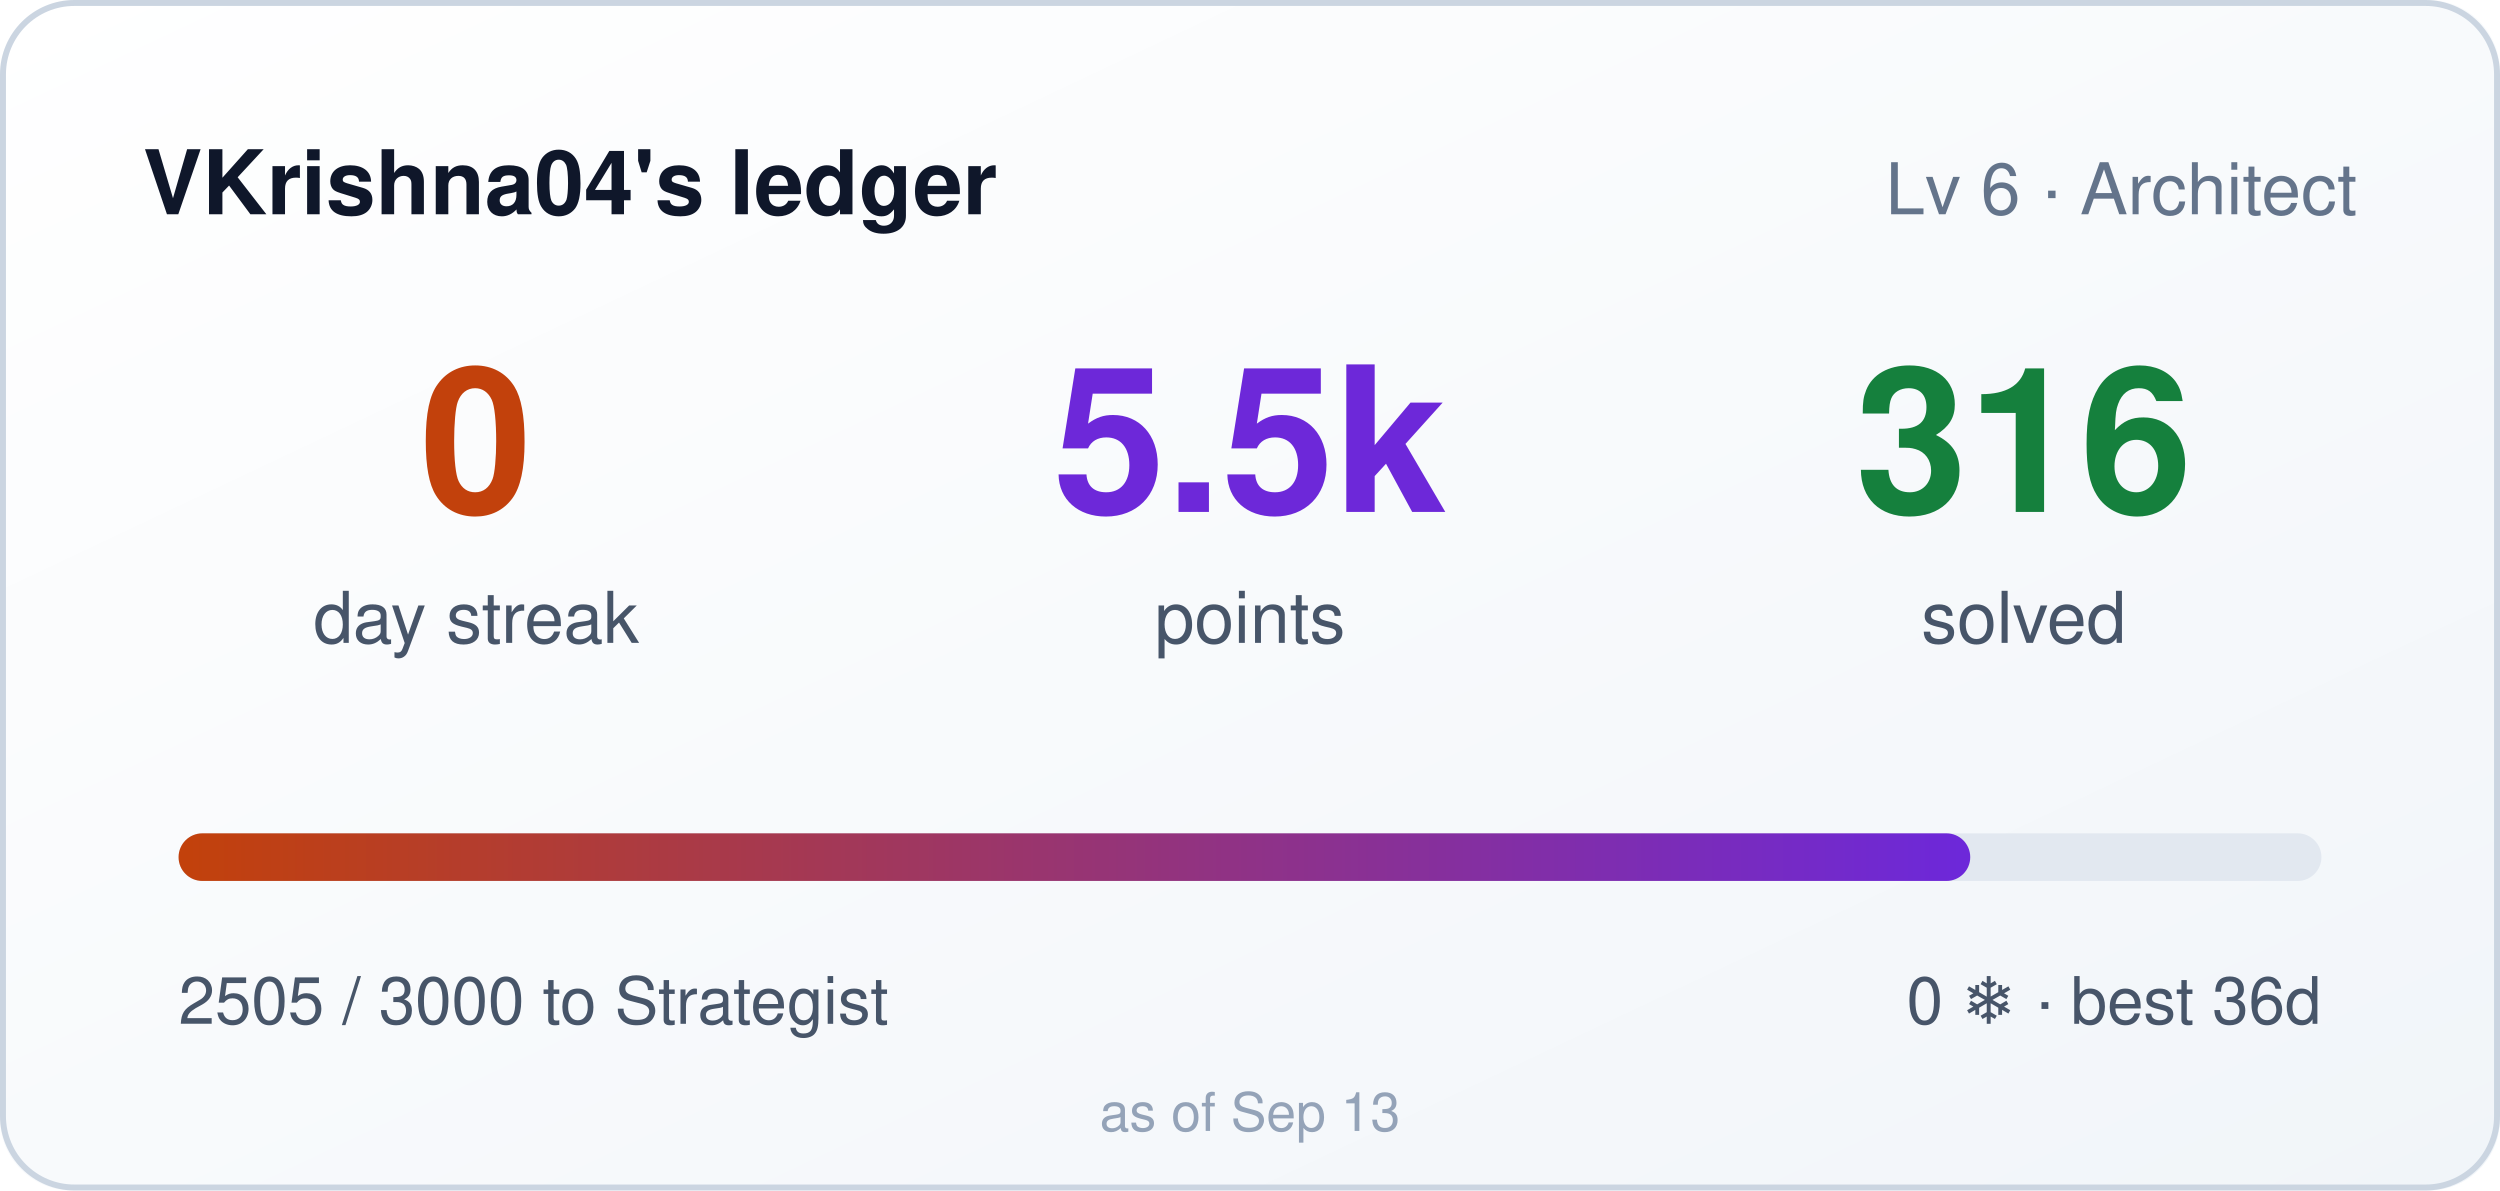
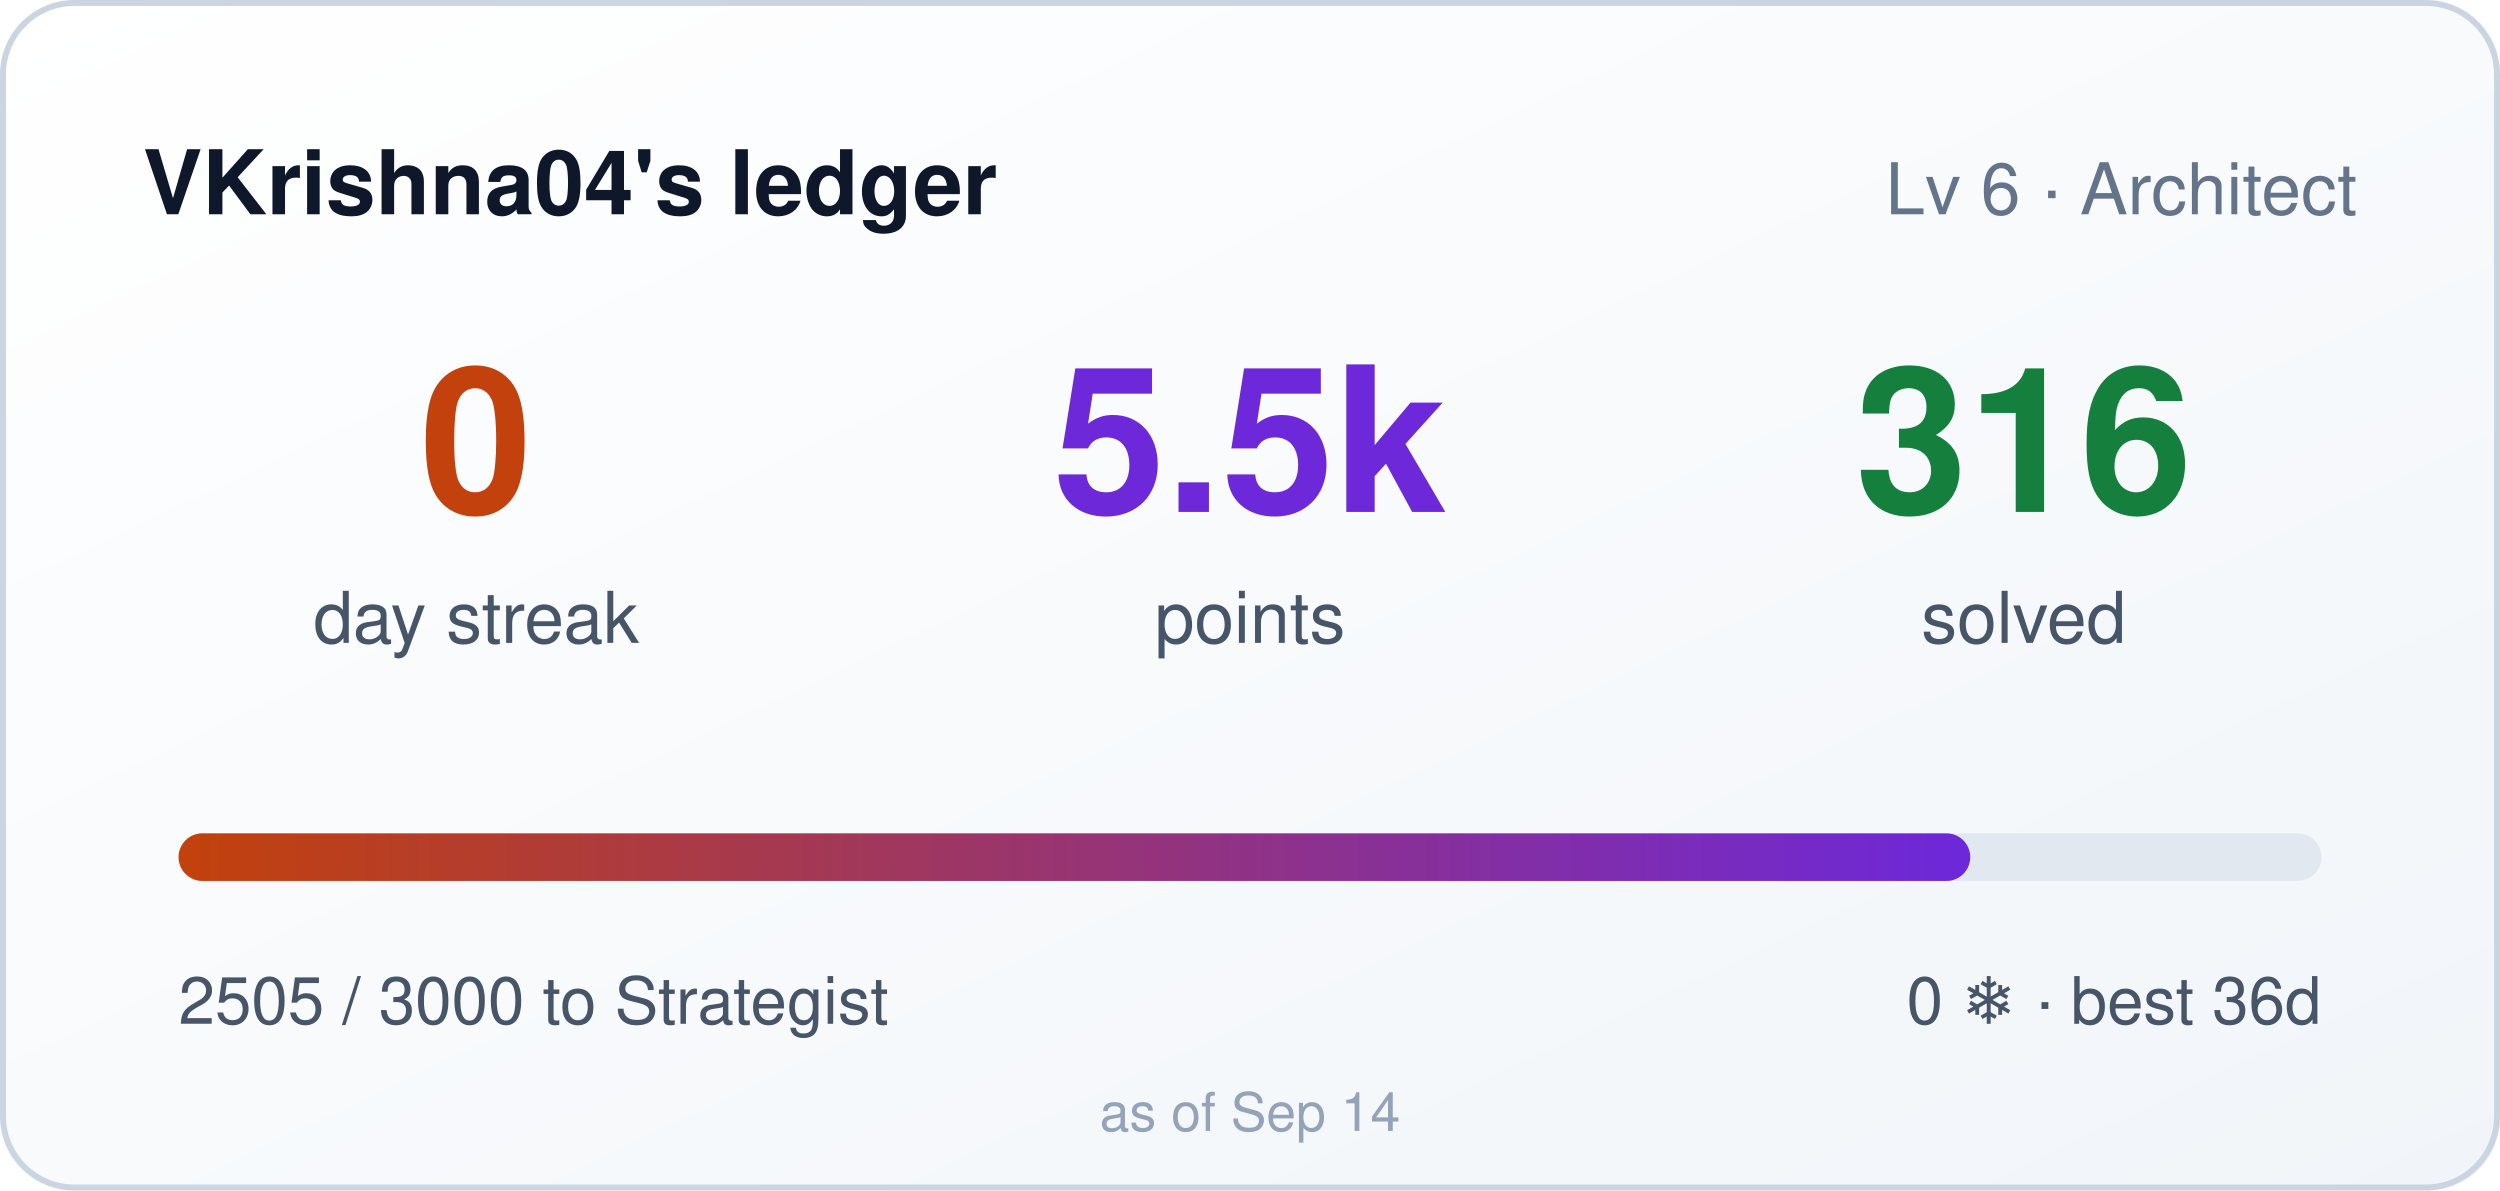
<svg xmlns="http://www.w3.org/2000/svg" width="420" height="200" role="img" aria-label="VKrishna04's ledger: 0 day streak, 5505 points">
  <style>
    .bar,.n{transform-box:fill-box}
    .bar{transform-origin:left center}
    @media (prefers-reduced-motion: no-preference){
      .bar{animation:cl-grow .9s cubic-bezier(.22,1,.36,1) both}
      .n{animation:cl-rise .5s ease-out both}
      .n2{animation-delay:.08s}
      .n3{animation-delay:.16s}
    }
    @keyframes cl-grow{from{transform:scaleX(0)}to{transform:scaleX(1)}}
    @keyframes cl-rise{from{opacity:0;transform:translateY(6px)}to{opacity:1;transform:none}}
  </style>
  <defs>
    <linearGradient id="bg" x1="0" y1="0" x2="1" y2="1">
      <stop offset="0" stop-color="#ffffff" />
      <stop offset="1" stop-color="#f1f5f9" />
    </linearGradient>
    <linearGradient id="bar" x1="0" y1="0" x2="1" y2="0">
      <stop offset="0" stop-color="#c2410c" />
      <stop offset="1" stop-color="#6d28d9" />
    </linearGradient>
  </defs>
  <rect width="420" height="200" rx="12" fill="url(#bg)" />
  <rect x="0.5" y="0.5" width="419" height="199" rx="12" fill="none" stroke="#cbd5e1" />
  <text x="24" y="36" fill="#0f172a" font-size="15" font-weight="600" font-family="Segoe UI,Helvetica,Arial,sans-serif">VKrishna04's ledger</text>
  <text x="396" y="36" fill="#64748b" font-size="12" text-anchor="end" font-family="Segoe UI,Helvetica,Arial,sans-serif">Lv 6 · Architect</text>
  <g font-family="Segoe UI,Helvetica,Arial,sans-serif">
    <text class="n n1" x="80" y="86" fill="#c2410c" font-size="34" font-weight="700" text-anchor="middle">0</text>
    <text x="80" y="108" fill="#475569" font-size="12" text-anchor="middle">day streak</text>
    <text class="n n2" x="210" y="86" fill="#6d28d9" font-size="34" font-weight="700" text-anchor="middle">5.5k</text>
    <text x="210" y="108" fill="#475569" font-size="12" text-anchor="middle">points</text>
    <text class="n n3" x="340" y="86" fill="#15803d" font-size="34" font-weight="700" text-anchor="middle">316</text>
    <text x="340" y="108" fill="#475569" font-size="12" text-anchor="middle">solved</text>
  </g>
  <rect x="30" y="140" width="360" height="8" rx="4" fill="#e2e8f0" />
  <rect class="bar" x="30" y="140" width="301" height="8" rx="4" fill="url(#bar)" />
  <text x="30" y="172" fill="#475569" font-size="11" font-family="Segoe UI,Helvetica,Arial,sans-serif">2505 / 3000 to Strategist</text>
  <text x="390" y="172" fill="#475569" font-size="11" text-anchor="end" font-family="Segoe UI,Helvetica,Arial,sans-serif">0 ❄ · best 36d</text>
-   <text x="210" y="190" fill="#94a3b8" font-size="9" text-anchor="middle" font-family="Segoe UI,Helvetica,Arial,sans-serif">as of Sep 13</text>
+   <text x="210" y="190" fill="#94a3b8" font-size="9" text-anchor="middle" font-family="Segoe UI,Helvetica,Arial,sans-serif">as of Sep 14</text>
</svg>
